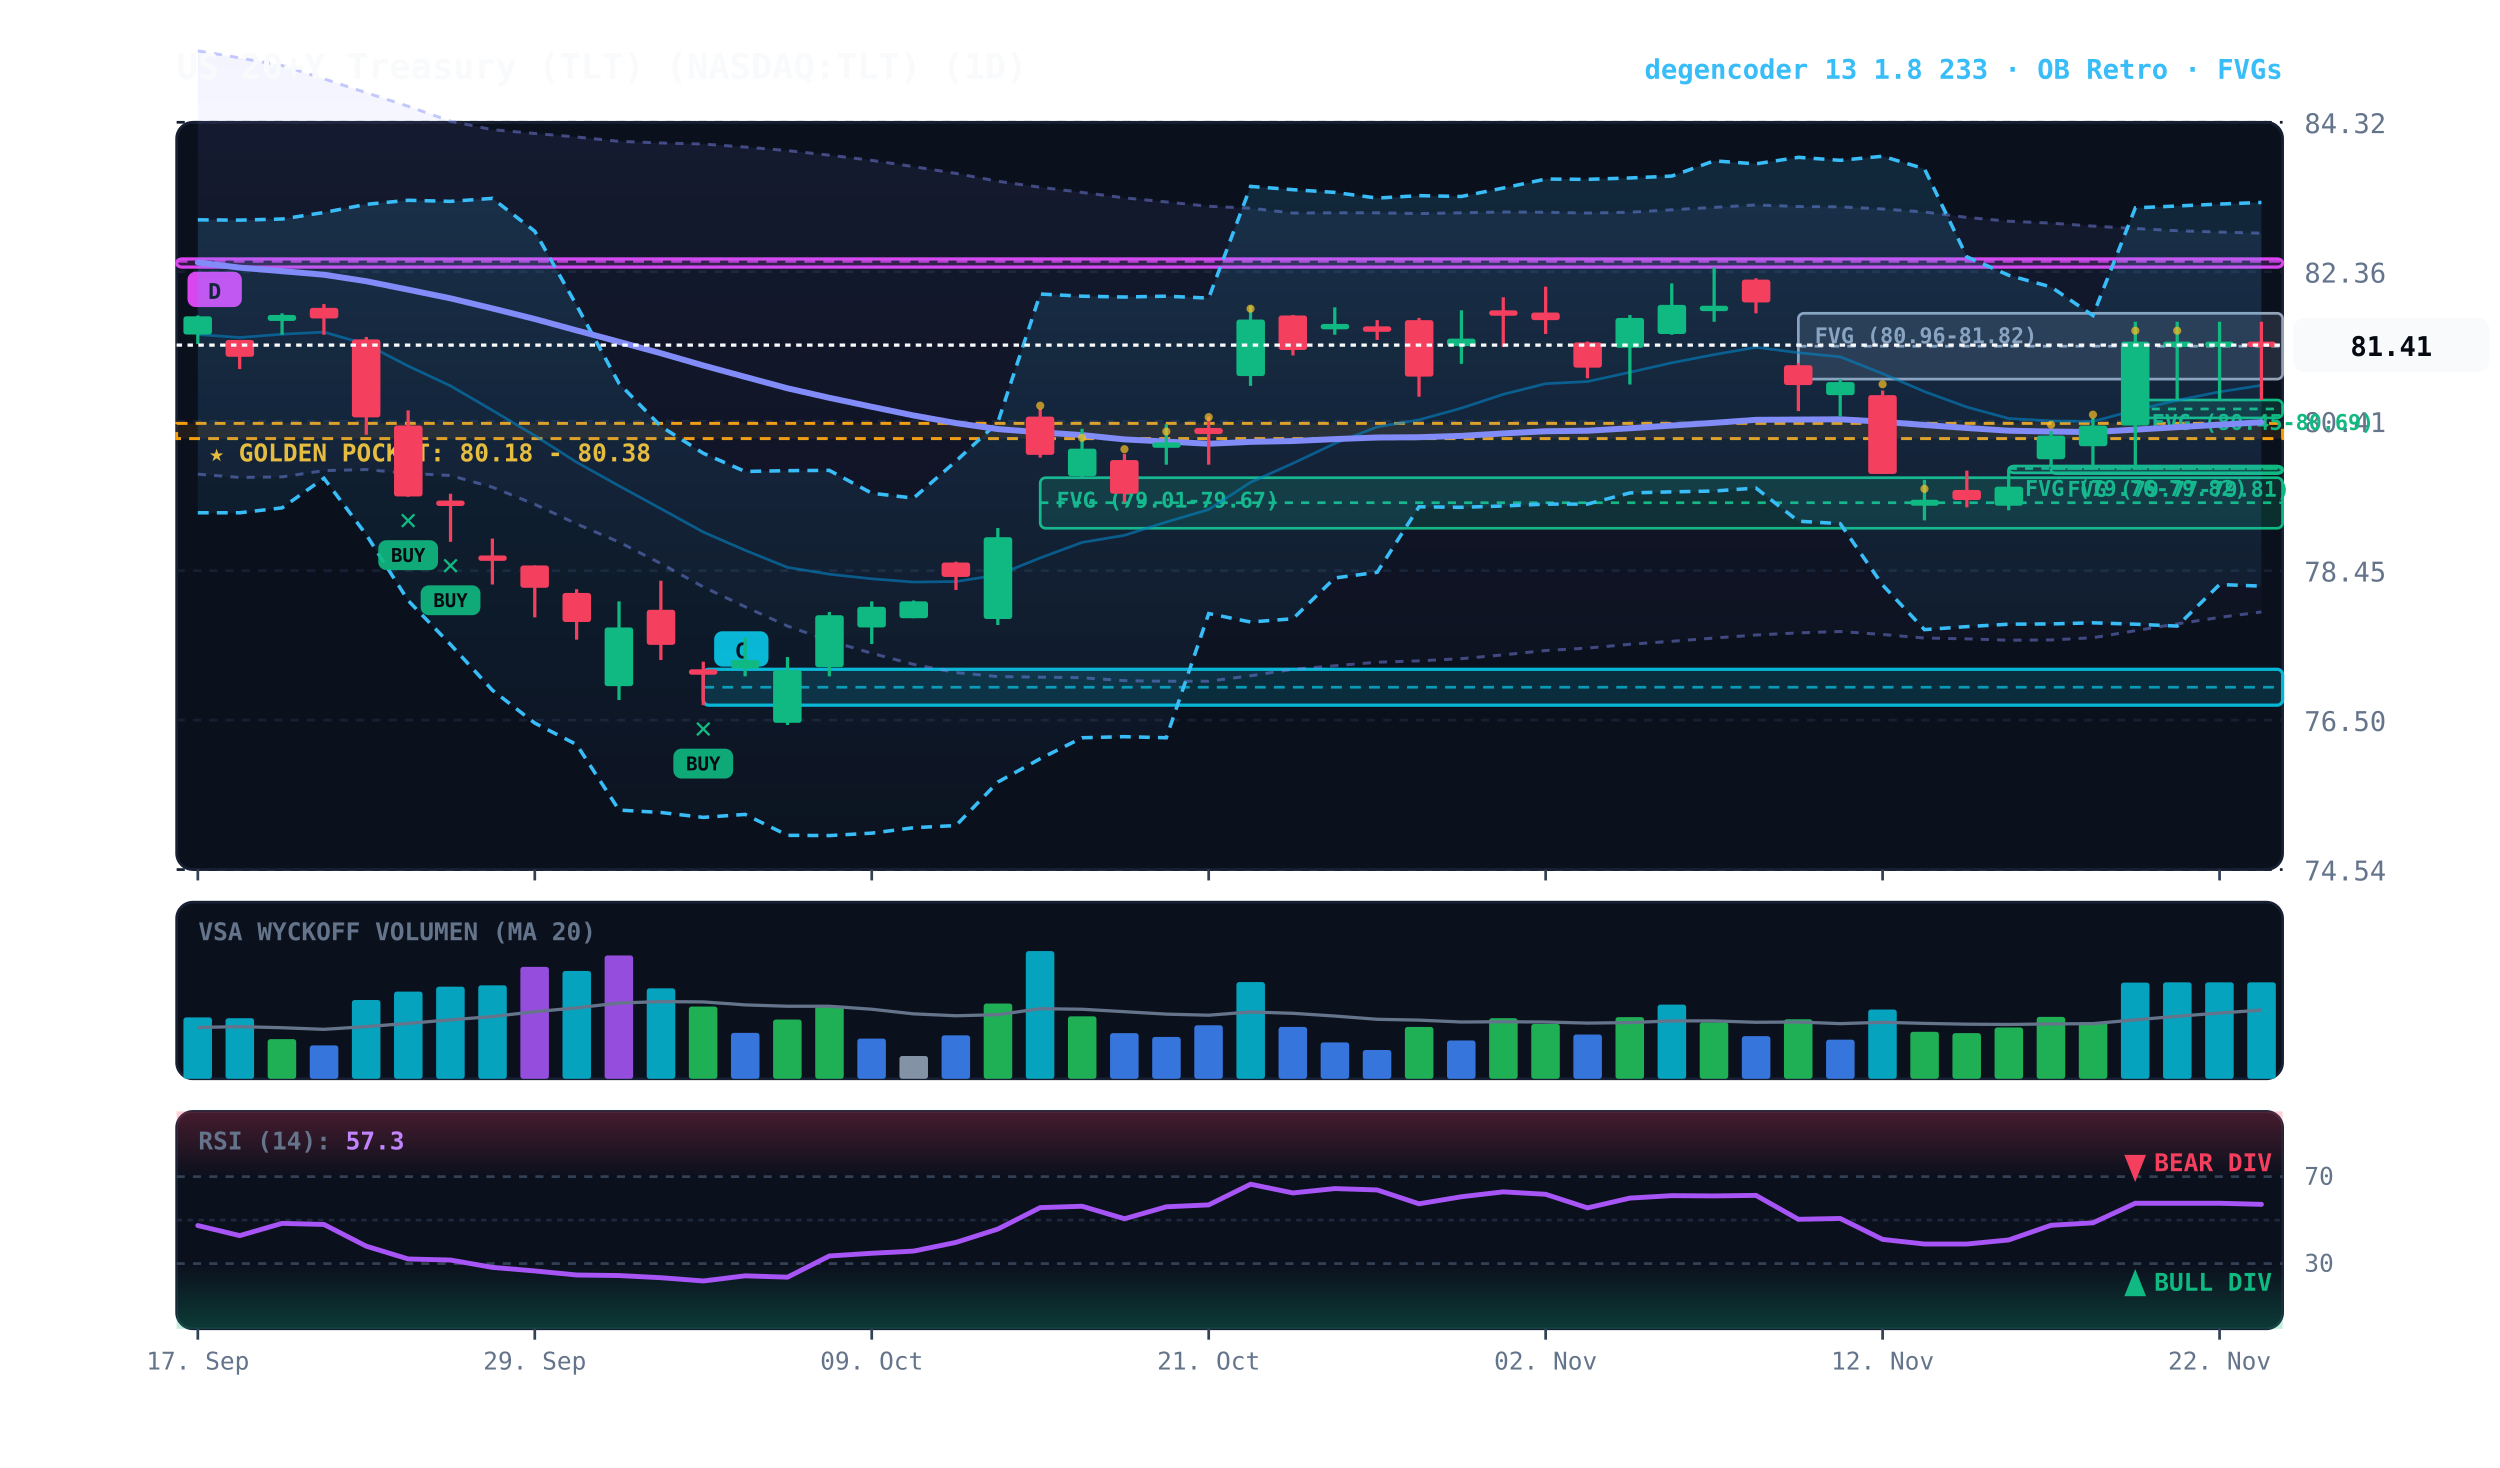
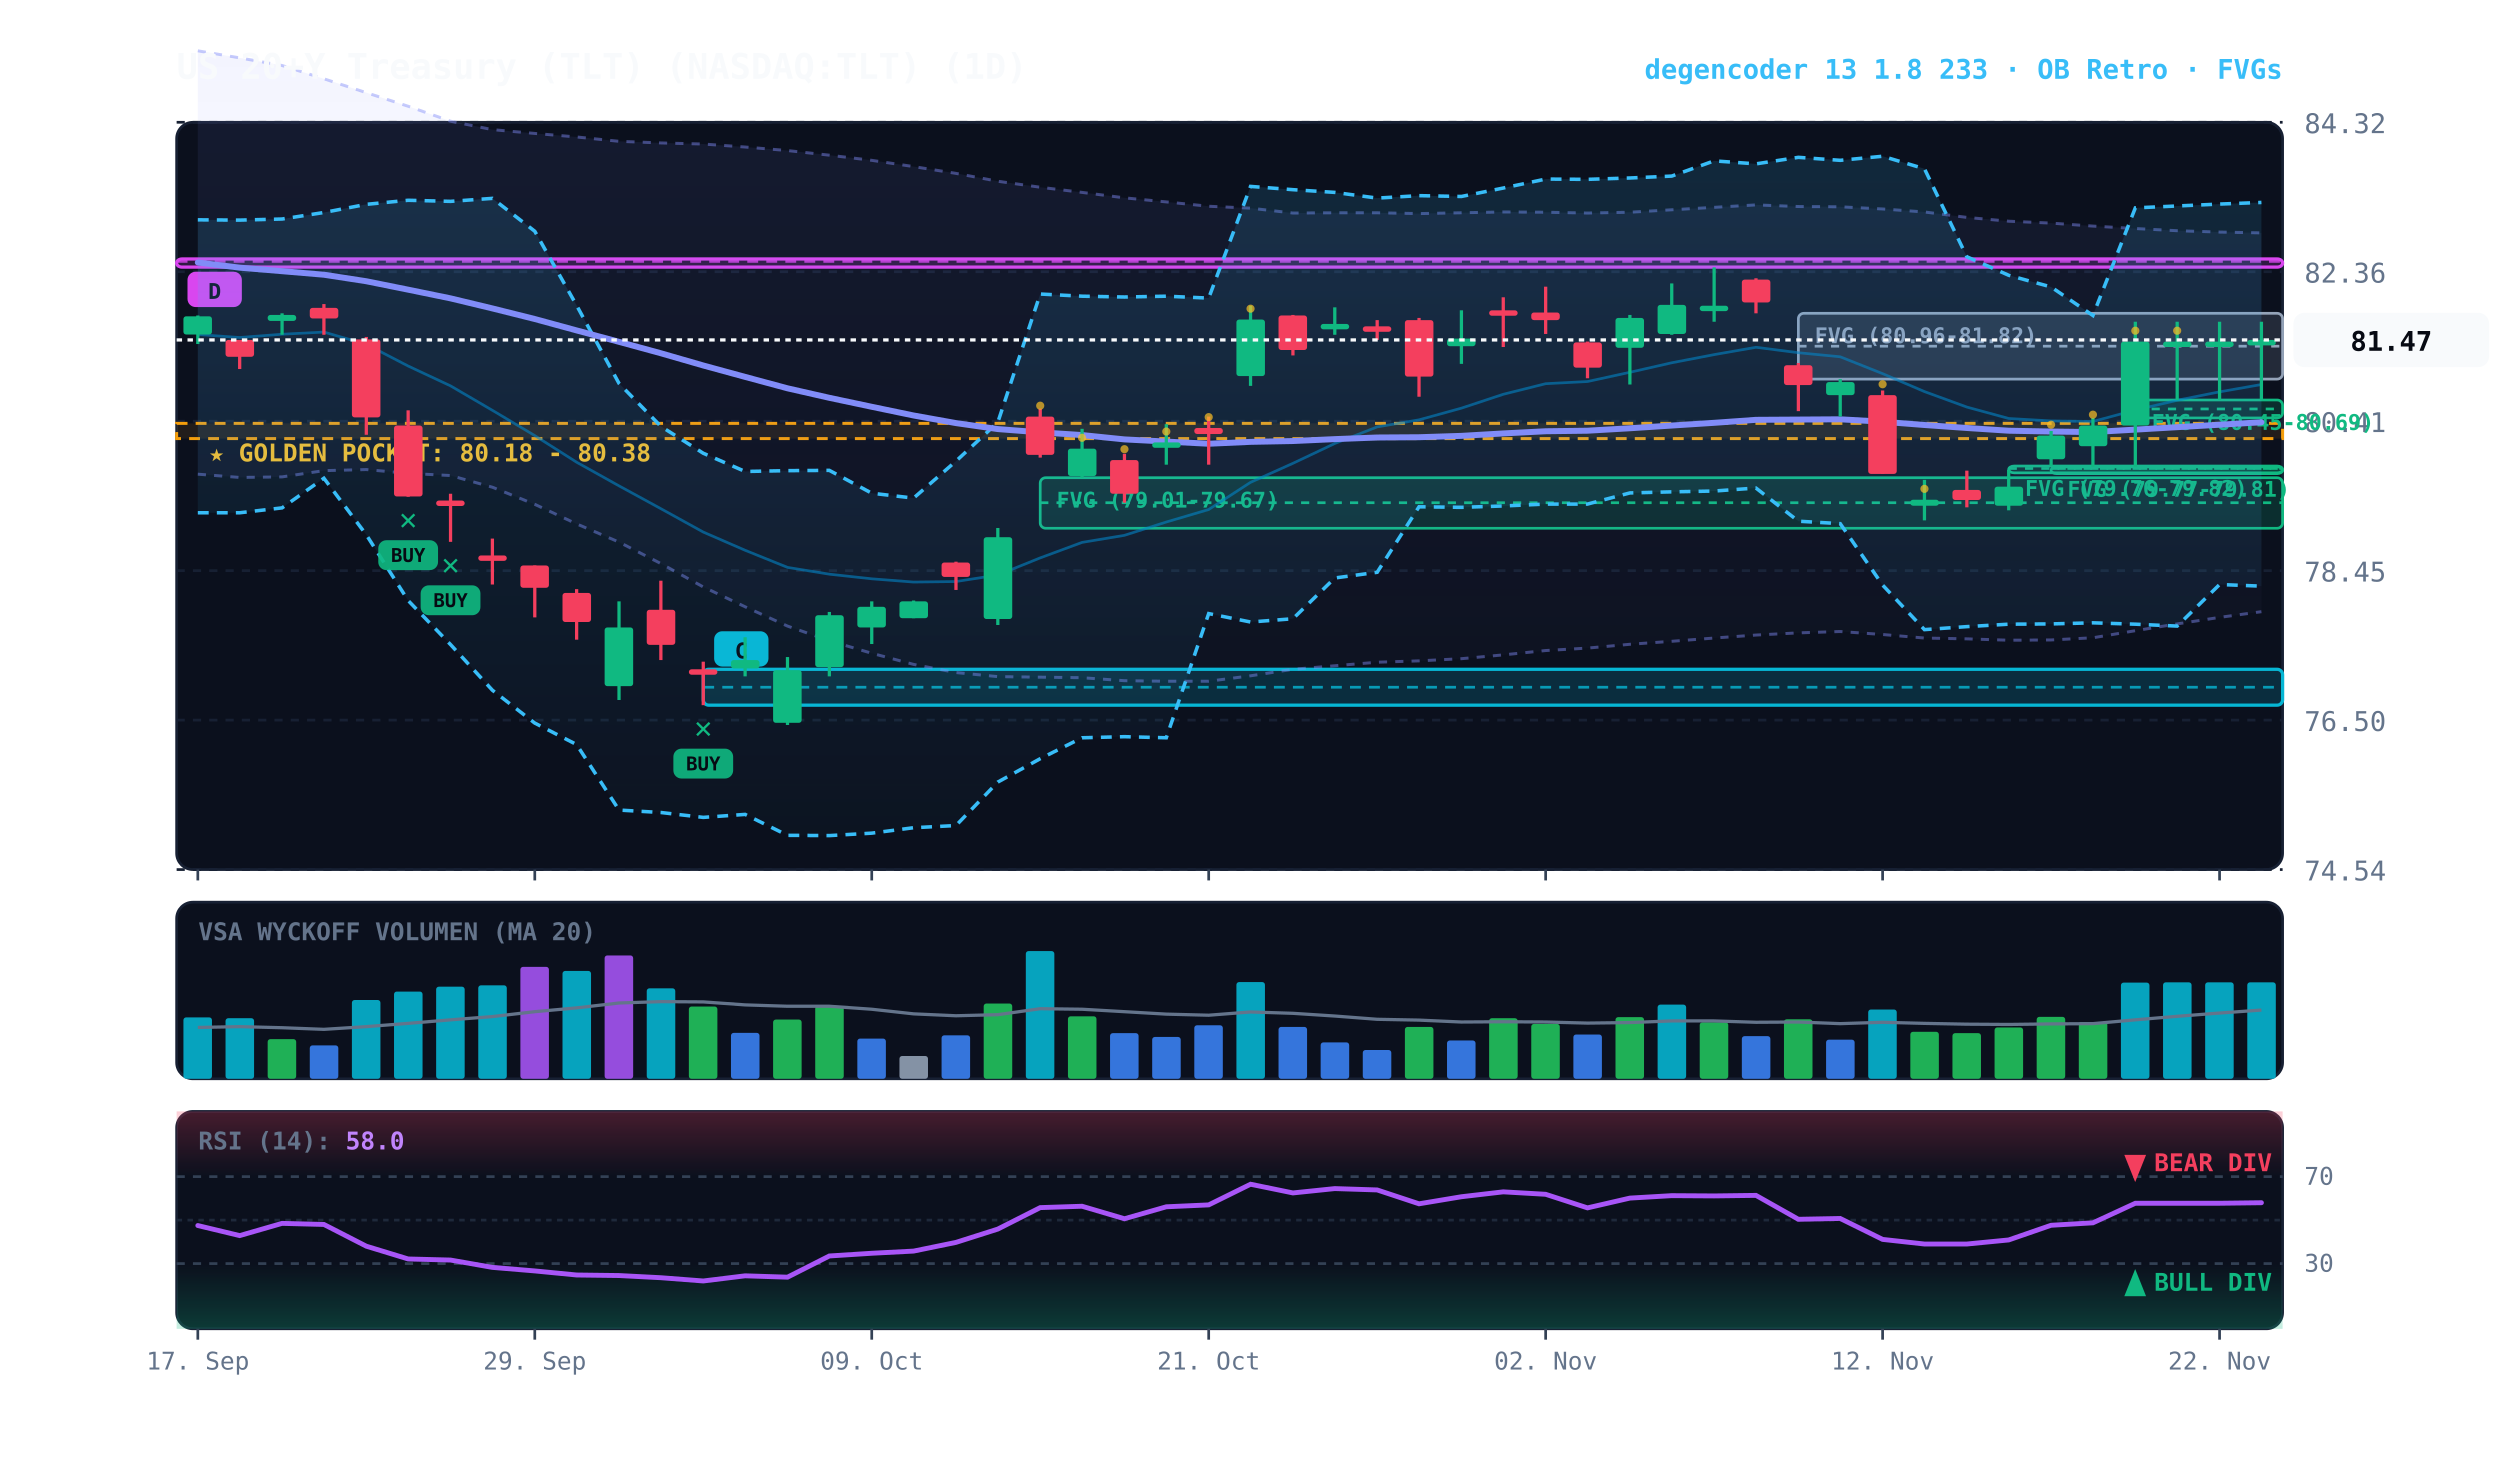
<svg xmlns="http://www.w3.org/2000/svg" viewBox="0 0 920 540" width="100%" height="100%" style="background:#070a13; font-family:'JetBrains Mono', monospace;">
  <defs>
    <linearGradient id="cloud-grad" x1="0%" y1="0%" x2="0%" y2="100%">
      <stop offset="0%" stop-color="#38bdf8" stop-opacity="0.14" />
      <stop offset="100%" stop-color="#38bdf8" stop-opacity="0.02" />
    </linearGradient>
    <linearGradient id="rfe-cloud" x1="0%" y1="0%" x2="0%" y2="100%">
      <stop offset="0%" stop-color="#818cf8" stop-opacity="0.09" />
      <stop offset="100%" stop-color="#818cf8" stop-opacity="0.02" />
    </linearGradient>
    <linearGradient id="rsi-overbought" x1="0%" y1="0%" x2="0%" y2="100%">
      <stop offset="0%" stop-color="#f43f5e" stop-opacity="0.25" />
      <stop offset="100%" stop-color="#f43f5e" stop-opacity="0.0" />
    </linearGradient>
    <linearGradient id="rsi-oversold" x1="0%" y1="0%" x2="0%" y2="100%">
      <stop offset="0%" stop-color="#10b981" stop-opacity="0.0" />
      <stop offset="100%" stop-color="#10b981" stop-opacity="0.25" />
    </linearGradient>
  </defs>
  <rect x="65" y="45" width="775" height="275" fill="#0b101d" rx="6" stroke="#172033" stroke-width="1" />
  <rect x="65" y="332" width="775" height="65" fill="#0b101d" rx="6" stroke="#172033" stroke-width="1" />
  <rect x="65" y="409" width="775" height="80" fill="#0b101d" rx="6" stroke="#172033" stroke-width="1" />
  <line x1="65" y1="320.0" x2="840" y2="320.0" stroke="#172033" stroke-dasharray="3,3" stroke-width="1" />
  <text x="848" y="324.0" fill="#64748b" font-size="10" text-anchor="start">74.54</text>
  <line x1="65" y1="265.0" x2="840" y2="265.0" stroke="#172033" stroke-dasharray="3,3" stroke-width="1" />
  <text x="848" y="269.0" fill="#64748b" font-size="10" text-anchor="start">76.50</text>
  <line x1="65" y1="210.0" x2="840" y2="210.0" stroke="#172033" stroke-dasharray="3,3" stroke-width="1" />
  <text x="848" y="214.0" fill="#64748b" font-size="10" text-anchor="start">78.45</text>
  <line x1="65" y1="155.0" x2="840" y2="155.0" stroke="#172033" stroke-dasharray="3,3" stroke-width="1" />
  <text x="848" y="159.0" fill="#64748b" font-size="10" text-anchor="start">80.41</text>
  <line x1="65" y1="100.0" x2="840" y2="100.0" stroke="#172033" stroke-dasharray="3,3" stroke-width="1" />
  <text x="848" y="104.0" fill="#64748b" font-size="10" text-anchor="start">82.36</text>
  <line x1="65" y1="45.0" x2="840" y2="45.0" stroke="#172033" stroke-dasharray="3,3" stroke-width="1" />
  <text x="848" y="49.0" fill="#64748b" font-size="10" text-anchor="start">84.32</text>
  <rect x="65" y="155.8" width="775" height="5.6" fill="rgba(245, 158, 11, 0.10)" stroke="#f59e0b" stroke-dasharray="4,3" stroke-width="1.1" />
  <text x="77" y="169.8" fill="#fbbf24" font-size="9" font-weight="bold">★ GOLDEN POCKET: 80.18 - 80.38</text>
  <rect x="785.8" y="147.2" width="54.2" height="6.6" fill="rgba(16, 185, 129, 0.18)" stroke="#10b981" stroke-width="1" rx="2" />
  <line x1="785.8" y1="150.5" x2="840" y2="150.5" stroke="#10b981" stroke-dasharray="3,3" stroke-width="1" />
  <text x="791.8" y="158.2" fill="#10b981" font-size="8" font-weight="bold">FVG (80.45-80.69)</text>
  <rect x="754.8" y="171.8" width="85.2" height="2.5" fill="rgba(16, 185, 129, 0.18)" stroke="#10b981" stroke-width="1" rx="2" />
  <line x1="754.8" y1="172.4" x2="840" y2="172.4" stroke="#10b981" stroke-dasharray="3,3" stroke-width="1" />
  <text x="760.8" y="182.8" fill="#10b981" font-size="8" font-weight="bold">FVG (79.77-79.81)</text>
  <rect x="739.2" y="171.5" width="100.8" height="2.5" fill="rgba(16, 185, 129, 0.18)" stroke="#10b981" stroke-width="1" rx="2" />
  <line x1="739.2" y1="172.4" x2="840" y2="172.4" stroke="#10b981" stroke-dasharray="3,3" stroke-width="1" />
  <text x="745.2" y="182.5" fill="#10b981" font-size="8" font-weight="bold">FVG (79.76-79.82)</text>
  <rect x="661.8" y="115.3" width="178.2" height="24.2" fill="rgba(148, 163, 184, 0.18)" stroke="#94a3b8" stroke-width="1" rx="2" />
  <line x1="661.8" y1="127.4" x2="840" y2="127.4" stroke="#94a3b8" stroke-dasharray="3,3" stroke-width="1" />
  <text x="667.8" y="126.3" fill="#94a3b8" font-size="8" font-weight="bold">FVG (80.96-81.82)</text>
  <rect x="382.8" y="175.8" width="457.2" height="18.6" fill="rgba(16, 185, 129, 0.18)" stroke="#10b981" stroke-width="1" rx="2" />
  <line x1="382.8" y1="185.0" x2="840" y2="185.0" stroke="#10b981" stroke-dasharray="3,3" stroke-width="1" />
  <text x="388.8" y="186.8" fill="#10b981" font-size="8" font-weight="bold">FVG (79.01-79.67)</text>
  <rect x="258.8" y="246.3" width="581.2" height="13.2" fill="rgba(6, 182, 212, 0.18)" stroke="#06b6d4" stroke-width="1.2" rx="2" />
  <line x1="258.8" y1="252.9" x2="840" y2="252.9" stroke="#06b6d4" stroke-dasharray="4,3" stroke-width="1.0" opacity="0.8" />
  <rect x="262.8" y="232.3" width="20" height="13" fill="#06b6d4" rx="3" />
  <text x="272.8" y="242.3" fill="#070a13" font-size="8" font-weight="bold" text-anchor="middle">C</text>
  <rect x="65.0" y="95.3" width="775.0" height="3.0" fill="rgba(217, 70, 239, 0.18)" stroke="#d946ef" stroke-width="1.2" rx="2" />
  <line x1="65.0" y1="96.2" x2="840" y2="96.2" stroke="#d946ef" stroke-dasharray="4,3" stroke-width="1.0" opacity="0.8" />
  <rect x="69.0" y="100.0" width="20" height="13" fill="#d946ef" rx="3" />
  <text x="79.0" y="110.0" fill="#070a13" font-size="8" font-weight="bold" text-anchor="middle">D</text>
-   <polygon points="72.8,18.7 88.2,21.3 103.8,24.1 119.2,29.0 134.8,34.1 150.2,39.1 165.8,44.6 181.2,47.7 196.8,49.1 212.2,50.4 227.8,52.0 243.2,52.6 258.8,53.0 274.2,54.1 289.8,55.4 305.2,57.1 320.8,59.0 336.2,61.3 351.8,63.8 367.2,66.7 382.8,68.9 398.2,70.8 413.8,72.8 429.2,74.3 444.8,75.9 460.2,76.6 475.8,78.4 491.2,78.3 506.8,78.3 522.2,78.6 537.8,78.3 553.2,78.0 568.8,78.1 584.2,78.4 599.8,78.1 615.2,77.2 630.8,76.3 646.2,75.4 661.8,76.0 677.2,76.1 692.8,76.9 708.2,78.0 723.8,80.0 739.2,81.4 754.8,82.1 770.2,83.2 785.8,84.1 801.2,84.9 816.8,85.4 832.2,85.8 832.2,225.2 816.8,227.2 801.2,229.6 785.8,232.1 770.2,234.7 754.8,235.5 739.2,235.6 723.8,235.1 708.2,234.8 692.8,233.5 677.2,232.4 661.8,232.9 646.2,233.7 630.8,234.8 615.2,236.0 599.8,237.1 584.2,238.5 568.8,239.4 553.2,241.0 537.8,242.4 522.2,243.2 506.8,243.7 491.2,245.0 475.8,246.3 460.2,248.7 444.8,250.7 429.2,250.7 413.8,250.5 398.2,249.4 382.8,249.2 367.2,249.0 351.8,247.5 336.2,244.5 320.8,240.4 305.2,235.8 289.8,230.4 274.2,223.3 258.8,216.0 243.2,207.4 227.8,199.5 212.2,192.8 196.8,185.6 181.2,179.3 165.8,175.0 150.2,174.2 134.8,172.8 119.2,173.2 103.8,175.5 88.2,175.7 72.8,174.5" fill="url(#rfe-cloud)" />
-   <polyline points="72.8,18.7 88.2,21.3 103.8,24.1 119.2,29.0 134.8,34.1 150.2,39.1 165.8,44.6 181.2,47.7 196.8,49.1 212.2,50.4 227.8,52.0 243.2,52.6 258.8,53.0 274.2,54.1 289.8,55.4 305.2,57.1 320.8,59.0 336.2,61.3 351.8,63.8 367.2,66.7 382.8,68.9 398.2,70.8 413.8,72.8 429.2,74.3 444.8,75.9 460.2,76.6 475.8,78.4 491.2,78.3 506.8,78.3 522.2,78.6 537.8,78.3 553.2,78.0 568.8,78.1 584.2,78.4 599.8,78.1 615.2,77.2 630.8,76.3 646.2,75.4 661.8,76.0 677.2,76.1 692.8,76.9 708.2,78.0 723.8,80.0 739.2,81.4 754.8,82.1 770.2,83.2 785.8,84.1 801.2,84.9 816.8,85.4 832.2,85.8" fill="none" stroke="#818cf8" stroke-width="1.1" stroke-opacity="0.45" stroke-dasharray="3,3" />
-   <polyline points="72.8,174.5 88.2,175.7 103.8,175.5 119.2,173.2 134.8,172.8 150.2,174.2 165.8,175.0 181.2,179.3 196.8,185.6 212.2,192.8 227.8,199.5 243.2,207.4 258.8,216.0 274.2,223.3 289.8,230.4 305.2,235.8 320.8,240.4 336.2,244.5 351.8,247.5 367.2,249.0 382.8,249.2 398.2,249.4 413.8,250.5 429.2,250.7 444.8,250.7 460.2,248.7 475.8,246.3 491.2,245.0 506.8,243.7 522.2,243.2 537.8,242.4 553.2,241.0 568.8,239.4 584.2,238.5 599.8,237.1 615.2,236.0 630.8,234.8 646.2,233.7 661.8,232.9 677.2,232.4 692.8,233.5 708.2,234.8 723.8,235.1 739.2,235.6 754.8,235.5 770.2,234.7 785.8,232.1 801.2,229.6 816.8,227.2 832.2,225.2" fill="none" stroke="#818cf8" stroke-width="1.1" stroke-opacity="0.45" stroke-dasharray="3,3" />
+   <polygon points="72.8,18.7 88.2,21.3 103.8,24.1 119.2,29.0 134.8,34.1 150.2,39.1 165.8,44.6 181.2,47.7 196.8,49.1 212.2,50.4 227.8,52.0 243.2,52.6 258.8,53.0 274.2,54.1 289.8,55.4 305.2,57.1 320.8,59.0 336.2,61.3 351.8,63.8 367.2,66.7 382.8,68.9 398.2,70.8 413.8,72.8 429.2,74.3 444.8,75.9 460.2,76.6 475.8,78.4 491.2,78.3 506.8,78.3 522.2,78.6 537.8,78.3 553.2,78.0 568.8,78.1 584.2,78.4 599.8,78.1 615.2,77.2 630.8,76.3 646.2,75.4 661.8,76.0 677.2,76.1 692.8,76.9 708.2,78.0 723.8,80.0 739.2,81.4 754.8,82.1 770.2,83.2 785.8,84.1 801.2,84.9 816.8,85.4 832.2,85.7 832.2,225.1 816.8,227.2 801.2,229.6 785.8,232.1 770.2,234.7 754.8,235.5 739.2,235.6 723.8,235.1 708.2,234.8 692.8,233.5 677.2,232.4 661.8,232.9 646.2,233.7 630.8,234.8 615.2,236.0 599.8,237.1 584.2,238.5 568.8,239.4 553.2,241.0 537.8,242.4 522.2,243.2 506.8,243.7 491.2,245.0 475.8,246.3 460.2,248.7 444.8,250.7 429.2,250.7 413.8,250.5 398.2,249.4 382.8,249.2 367.2,249.0 351.8,247.5 336.2,244.5 320.8,240.4 305.2,235.8 289.8,230.4 274.2,223.3 258.8,216.0 243.2,207.4 227.8,199.5 212.2,192.8 196.8,185.6 181.2,179.3 165.8,175.0 150.2,174.2 134.8,172.8 119.2,173.2 103.8,175.5 88.2,175.7 72.8,174.5" fill="url(#rfe-cloud)" />
+   <polyline points="72.8,18.7 88.2,21.3 103.8,24.1 119.2,29.0 134.8,34.1 150.2,39.1 165.8,44.6 181.2,47.7 196.8,49.1 212.2,50.4 227.8,52.0 243.2,52.6 258.8,53.0 274.2,54.1 289.8,55.4 305.2,57.1 320.8,59.0 336.2,61.3 351.8,63.8 367.2,66.7 382.8,68.9 398.2,70.8 413.8,72.8 429.2,74.3 444.8,75.9 460.2,76.6 475.8,78.4 491.2,78.3 506.8,78.3 522.2,78.6 537.8,78.3 553.2,78.0 568.8,78.1 584.2,78.4 599.8,78.1 615.2,77.2 630.8,76.3 646.2,75.4 661.8,76.0 677.2,76.1 692.8,76.9 708.2,78.0 723.8,80.0 739.2,81.4 754.8,82.1 770.2,83.2 785.8,84.1 801.2,84.9 816.8,85.4 832.2,85.7" fill="none" stroke="#818cf8" stroke-width="1.1" stroke-opacity="0.45" stroke-dasharray="3,3" />
+   <polyline points="72.8,174.5 88.2,175.7 103.8,175.5 119.2,173.2 134.8,172.8 150.2,174.2 165.8,175.0 181.2,179.3 196.8,185.6 212.2,192.8 227.8,199.5 243.2,207.4 258.8,216.0 274.2,223.3 289.8,230.4 305.2,235.8 320.8,240.4 336.2,244.5 351.8,247.5 367.2,249.0 382.8,249.2 398.2,249.4 413.8,250.5 429.2,250.7 444.8,250.7 460.2,248.7 475.8,246.3 491.2,245.0 506.8,243.7 522.2,243.2 537.8,242.4 553.2,241.0 568.8,239.4 584.2,238.5 599.8,237.1 615.2,236.0 630.8,234.8 646.2,233.7 661.8,232.9 677.2,232.4 692.8,233.5 708.2,234.8 723.8,235.1 739.2,235.6 754.8,235.5 770.2,234.7 785.8,232.1 801.2,229.6 816.8,227.2 832.2,225.1" fill="none" stroke="#818cf8" stroke-width="1.1" stroke-opacity="0.45" stroke-dasharray="3,3" />
  <polygon points="72.8,80.9 88.2,81.0 103.8,80.6 119.2,78.2 134.8,75.2 150.2,73.7 165.8,74.1 181.2,73.0 196.8,85.1 212.2,112.4 227.8,141.1 243.2,156.9 258.8,166.8 274.2,173.5 289.8,173.2 305.2,173.1 320.8,181.5 336.2,183.3 351.8,169.7 367.2,155.4 382.8,108.2 398.2,109.0 413.8,109.3 429.2,109.0 444.8,109.7 460.2,68.6 475.8,69.8 491.2,70.8 506.8,72.9 522.2,72.0 537.8,72.3 553.2,69.2 568.8,65.9 584.2,66.0 599.8,65.5 615.2,64.8 630.8,59.2 646.2,60.3 661.8,57.9 677.2,59.0 692.8,57.5 708.2,62.1 723.8,94.5 739.2,101.3 754.8,105.6 770.2,116.1 785.8,76.5 801.2,75.8 816.8,75.1 832.2,74.5 832.2,215.7 816.8,215.1 801.2,230.4 785.8,229.7 770.2,229.2 754.8,229.6 739.2,229.7 723.8,230.6 708.2,231.7 692.8,215.3 677.2,192.7 661.8,191.8 646.2,179.6 630.8,180.7 615.2,181.0 599.8,181.4 584.2,185.5 568.8,185.5 553.2,186.2 537.8,186.7 522.2,186.5 506.8,210.6 491.2,212.7 475.8,227.7 460.2,228.9 444.8,225.8 429.2,271.5 413.8,271.1 398.2,271.5 382.8,279.2 367.2,287.8 351.8,303.8 336.2,304.6 320.8,306.6 305.2,307.5 289.8,307.4 274.2,299.7 258.8,300.8 243.2,299.0 227.8,298.1 212.2,274.0 196.8,266.1 181.2,254.0 165.8,237.2 150.2,221.0 134.8,196.8 119.2,176.0 103.8,186.9 88.2,188.7 72.8,188.7" fill="url(#cloud-grad)" />
  <polyline points="72.8,80.9 88.2,81.0 103.8,80.6 119.2,78.2 134.8,75.2 150.2,73.7 165.8,74.1 181.2,73.0 196.8,85.1 212.2,112.4 227.8,141.1 243.2,156.9 258.8,166.8 274.2,173.5 289.8,173.2 305.2,173.1 320.8,181.5 336.2,183.3 351.8,169.7 367.2,155.4 382.8,108.2 398.2,109.0 413.8,109.3 429.2,109.0 444.8,109.7 460.2,68.6 475.8,69.8 491.2,70.8 506.8,72.9 522.2,72.0 537.8,72.3 553.2,69.2 568.8,65.9 584.2,66.0 599.8,65.5 615.2,64.8 630.8,59.2 646.2,60.3 661.8,57.9 677.2,59.0 692.8,57.5 708.2,62.1 723.8,94.5 739.2,101.3 754.8,105.6 770.2,116.1 785.8,76.5 801.2,75.8 816.8,75.1 832.2,74.5" fill="none" stroke="#38bdf8" stroke-width="1.3" stroke-dasharray="4,3" />
  <polyline points="72.8,188.7 88.2,188.7 103.8,186.9 119.2,176.0 134.8,196.8 150.2,221.0 165.8,237.2 181.2,254.0 196.8,266.1 212.2,274.0 227.8,298.1 243.2,299.0 258.8,300.8 274.2,299.7 289.8,307.4 305.2,307.5 320.8,306.6 336.2,304.6 351.8,303.8 367.2,287.8 382.8,279.2 398.2,271.5 413.8,271.1 429.2,271.5 444.8,225.8 460.2,228.9 475.8,227.7 491.2,212.7 506.8,210.6 522.2,186.5 537.8,186.7 553.2,186.2 568.8,185.5 584.2,185.5 599.8,181.4 615.2,181.0 630.8,180.7 646.2,179.6 661.8,191.8 677.2,192.7 692.8,215.3 708.2,231.7 723.8,230.6 739.2,229.7 754.8,229.6 770.2,229.2 785.8,229.7 801.2,230.4 816.8,215.1 832.2,215.7" fill="none" stroke="#38bdf8" stroke-width="1.3" stroke-dasharray="4,3" />
-   <polyline points="72.8,123.1 88.2,124.2 103.8,123.0 119.2,122.2 134.8,126.7 150.2,134.7 165.8,142.0 181.2,151.0 196.8,160.3 212.2,170.1 227.8,178.8 243.2,187.2 258.8,195.8 274.2,202.5 289.8,208.8 305.2,211.3 320.8,213.0 336.2,214.2 351.8,214.0 367.2,211.6 382.8,205.3 398.2,199.6 413.8,197.0 429.2,192.1 444.8,187.5 460.2,177.5 475.8,170.5 491.2,163.2 506.8,157.1 522.2,154.5 537.8,150.2 553.2,145.1 568.8,141.2 584.2,140.4 599.8,137.0 615.2,133.5 630.8,130.5 646.2,127.8 661.8,129.8 677.2,131.3 692.8,137.5 708.2,144.1 723.8,149.8 739.2,154.0 754.8,154.9 770.2,155.1 785.8,150.9 801.2,147.3 816.8,144.2 832.2,141.8" fill="none" stroke="#0284c7" stroke-width="1.0" stroke-opacity="0.6" />
+   <polyline points="72.8,123.1 88.2,124.2 103.8,123.0 119.2,122.2 134.8,126.7 150.2,134.7 165.8,142.0 181.2,151.0 196.8,160.3 212.2,170.1 227.8,178.8 243.2,187.2 258.8,195.8 274.2,202.5 289.8,208.8 305.2,211.3 320.8,213.0 336.2,214.2 351.8,214.0 367.2,211.6 382.8,205.3 398.2,199.6 413.8,197.0 429.2,192.1 444.8,187.5 460.2,177.5 475.8,170.5 491.2,163.2 506.8,157.1 522.2,154.5 537.8,150.2 553.2,145.1 568.8,141.2 584.2,140.4 599.8,137.0 615.2,133.5 630.8,130.5 646.2,127.8 661.8,129.8 677.2,131.3 692.8,137.5 708.2,144.1 723.8,149.8 739.2,154.0 754.8,154.9 770.2,155.1 785.8,150.9 801.2,147.3 816.8,144.2 832.2,141.5" fill="none" stroke="#0284c7" stroke-width="1.0" stroke-opacity="0.6" />
  <polyline points="72.8,96.6 88.2,98.5 103.8,99.8 119.2,101.1 134.8,103.5 150.2,106.6 165.8,109.8 181.2,113.5 196.8,117.4 212.2,121.6 227.8,125.8 243.2,130.0 258.8,134.5 274.2,138.7 289.8,142.9 305.2,146.4 320.8,149.7 336.2,152.9 351.8,155.7 367.2,157.9 382.8,159.1 398.2,160.1 413.8,161.7 429.2,162.5 444.8,163.3 460.2,162.6 475.8,162.3 491.2,161.6 506.8,161.0 522.2,160.9 537.8,160.4 553.2,159.5 568.8,158.7 584.2,158.5 599.8,157.6 615.2,156.6 630.8,155.6 646.2,154.5 661.8,154.4 677.2,154.3 692.8,155.2 708.2,156.4 723.8,157.5 739.2,158.5 754.8,158.8 770.2,159.0 785.8,158.1 801.2,157.2 816.8,156.3 832.2,155.4" fill="none" stroke="#818cf8" stroke-width="2.2" stroke-linecap="round" />
  <line x1="72.8" y1="116.1" x2="72.8" y2="126.6" stroke="#10b981" stroke-width="1.2" />
  <rect x="67.5" y="116.4" width="10.5" height="6.7" fill="#10b981" rx="1" />
  <line x1="88.2" y1="125.1" x2="88.2" y2="135.8" stroke="#f43f5e" stroke-width="1.2" />
  <rect x="83.0" y="125.1" width="10.5" height="6.2" fill="#f43f5e" rx="1" />
  <line x1="103.8" y1="115.3" x2="103.8" y2="123.2" stroke="#10b981" stroke-width="1.2" />
  <rect x="98.5" y="115.9" width="10.5" height="2.2" fill="#10b981" rx="1" />
  <line x1="119.2" y1="111.9" x2="119.2" y2="123.2" stroke="#f43f5e" stroke-width="1.2" />
  <rect x="114.0" y="113.3" width="10.5" height="3.9" fill="#f43f5e" rx="1" />
  <line x1="134.8" y1="124.0" x2="134.8" y2="160.0" stroke="#f43f5e" stroke-width="1.2" />
  <rect x="129.5" y="124.9" width="10.5" height="28.7" fill="#f43f5e" rx="1" />
  <line x1="150.2" y1="151.0" x2="150.2" y2="182.8" stroke="#f43f5e" stroke-width="1.2" />
  <rect x="145.0" y="156.6" width="10.5" height="26.1" fill="#f43f5e" rx="1" />
  <text x="150.2" y="194.8" fill="#10b981" font-size="11" font-weight="bold" text-anchor="middle">✕</text>
  <rect x="139.2" y="198.8" width="22" height="11" fill="#10b981" rx="3" opacity="0.9" />
  <text x="150.2" y="206.8" fill="#070a13" font-size="7" font-weight="bold" text-anchor="middle">BUY</text>
  <line x1="165.8" y1="181.7" x2="165.8" y2="199.4" stroke="#f43f5e" stroke-width="1.2" />
  <rect x="160.5" y="184.2" width="10.5" height="2.0" fill="#f43f5e" rx="1" />
  <text x="165.8" y="211.4" fill="#10b981" font-size="11" font-weight="bold" text-anchor="middle">✕</text>
  <rect x="154.8" y="215.4" width="22" height="11" fill="#10b981" rx="3" opacity="0.9" />
  <text x="165.8" y="223.4" fill="#070a13" font-size="7" font-weight="bold" text-anchor="middle">BUY</text>
  <line x1="181.2" y1="198.2" x2="181.2" y2="215.1" stroke="#f43f5e" stroke-width="1.2" />
  <rect x="176.0" y="204.4" width="10.5" height="2.0" fill="#f43f5e" rx="1" />
  <line x1="196.8" y1="208.1" x2="196.8" y2="227.2" stroke="#f43f5e" stroke-width="1.2" />
  <rect x="191.5" y="208.1" width="10.5" height="8.2" fill="#f43f5e" rx="1" />
  <line x1="212.2" y1="216.8" x2="212.2" y2="235.4" stroke="#f43f5e" stroke-width="1.2" />
  <rect x="207.0" y="218.2" width="10.5" height="10.7" fill="#f43f5e" rx="1" />
  <line x1="227.8" y1="221.3" x2="227.8" y2="257.6" stroke="#10b981" stroke-width="1.2" />
  <rect x="222.5" y="230.9" width="10.5" height="21.6" fill="#10b981" rx="1" />
  <line x1="243.2" y1="213.7" x2="243.2" y2="242.9" stroke="#f43f5e" stroke-width="1.2" />
  <rect x="238.0" y="224.4" width="10.5" height="12.9" fill="#f43f5e" rx="1" />
  <line x1="258.8" y1="243.5" x2="258.8" y2="259.5" stroke="#f43f5e" stroke-width="1.2" />
  <rect x="253.5" y="246.3" width="10.5" height="2.0" fill="#f43f5e" rx="1" />
  <text x="258.8" y="271.5" fill="#10b981" font-size="11" font-weight="bold" text-anchor="middle">✕</text>
  <rect x="247.8" y="275.5" width="22" height="11" fill="#10b981" rx="3" opacity="0.9" />
  <text x="258.8" y="283.5" fill="#070a13" font-size="7" font-weight="bold" text-anchor="middle">BUY</text>
  <line x1="274.2" y1="234.5" x2="274.2" y2="248.9" stroke="#10b981" stroke-width="1.2" />
  <rect x="269.0" y="242.9" width="10.5" height="3.1" fill="#10b981" rx="1" />
  <line x1="289.8" y1="241.8" x2="289.8" y2="266.8" stroke="#10b981" stroke-width="1.2" />
  <rect x="284.5" y="246.6" width="10.5" height="19.4" fill="#10b981" rx="1" />
  <line x1="305.2" y1="225.2" x2="305.2" y2="248.9" stroke="#10b981" stroke-width="1.2" />
  <rect x="300.0" y="226.4" width="10.5" height="19.1" fill="#10b981" rx="1" />
  <line x1="320.8" y1="221.3" x2="320.8" y2="237.0" stroke="#10b981" stroke-width="1.2" />
  <rect x="315.5" y="223.3" width="10.5" height="7.6" fill="#10b981" rx="1" />
  <line x1="336.2" y1="221.0" x2="336.2" y2="227.5" stroke="#10b981" stroke-width="1.2" />
  <rect x="331.0" y="221.3" width="10.5" height="6.2" fill="#10b981" rx="1" />
  <line x1="351.8" y1="206.7" x2="351.8" y2="217.1" stroke="#f43f5e" stroke-width="1.2" />
  <rect x="346.5" y="207.0" width="10.5" height="5.3" fill="#f43f5e" rx="1" />
  <line x1="367.2" y1="194.3" x2="367.2" y2="230.0" stroke="#10b981" stroke-width="1.2" />
  <rect x="362.0" y="197.7" width="10.5" height="30.1" fill="#10b981" rx="1" />
  <line x1="382.8" y1="150.4" x2="382.8" y2="168.4" stroke="#f43f5e" stroke-width="1.2" />
  <rect x="377.5" y="153.3" width="10.5" height="14.1" fill="#f43f5e" rx="1" />
  <circle cx="382.8" cy="149.3" r="1.5" fill="#fbbf24" opacity="0.7" />
  <line x1="398.2" y1="157.8" x2="398.2" y2="175.8" stroke="#10b981" stroke-width="1.2" />
  <rect x="393.0" y="165.1" width="10.5" height="10.1" fill="#10b981" rx="1" />
  <circle cx="398.2" cy="161.1" r="1.5" fill="#fbbf24" opacity="0.7" />
  <line x1="413.8" y1="167.0" x2="413.8" y2="185.0" stroke="#f43f5e" stroke-width="1.2" />
  <rect x="408.5" y="169.3" width="10.5" height="12.4" fill="#f43f5e" rx="1" />
  <circle cx="413.8" cy="165.3" r="1.5" fill="#fbbf24" opacity="0.7" />
  <line x1="429.2" y1="156.1" x2="429.2" y2="171.0" stroke="#10b981" stroke-width="1.2" />
  <rect x="424.0" y="162.8" width="10.5" height="2.0" fill="#10b981" rx="1" />
  <circle cx="429.2" cy="158.8" r="1.5" fill="#fbbf24" opacity="0.7" />
  <line x1="444.8" y1="153.3" x2="444.8" y2="171.0" stroke="#f43f5e" stroke-width="1.2" />
  <rect x="439.5" y="157.5" width="10.5" height="2.2" fill="#f43f5e" rx="1" />
  <circle cx="444.8" cy="153.5" r="1.5" fill="#fbbf24" opacity="0.7" />
  <line x1="460.2" y1="112.5" x2="460.2" y2="142.0" stroke="#10b981" stroke-width="1.2" />
  <rect x="455.0" y="117.6" width="10.5" height="20.8" fill="#10b981" rx="1" />
  <circle cx="460.2" cy="113.6" r="1.5" fill="#fbbf24" opacity="0.7" />
  <line x1="475.8" y1="115.9" x2="475.8" y2="130.8" stroke="#f43f5e" stroke-width="1.2" />
  <rect x="470.5" y="116.1" width="10.5" height="12.7" fill="#f43f5e" rx="1" />
  <line x1="491.2" y1="113.1" x2="491.2" y2="123.2" stroke="#10b981" stroke-width="1.2" />
  <rect x="486.0" y="119.2" width="10.5" height="2.0" fill="#10b981" rx="1" />
  <line x1="506.8" y1="117.8" x2="506.8" y2="125.1" stroke="#f43f5e" stroke-width="1.2" />
  <rect x="501.5" y="120.1" width="10.5" height="2.0" fill="#f43f5e" rx="1" />
  <line x1="522.2" y1="117.0" x2="522.2" y2="146.0" stroke="#f43f5e" stroke-width="1.2" />
  <rect x="517.0" y="117.8" width="10.5" height="20.8" fill="#f43f5e" rx="1" />
  <line x1="537.8" y1="114.2" x2="537.8" y2="133.9" stroke="#10b981" stroke-width="1.2" />
  <rect x="532.5" y="124.6" width="10.5" height="2.8" fill="#10b981" rx="1" />
  <line x1="553.2" y1="109.4" x2="553.2" y2="127.7" stroke="#f43f5e" stroke-width="1.2" />
  <rect x="548.0" y="114.2" width="10.5" height="2.0" fill="#f43f5e" rx="1" />
  <line x1="568.8" y1="105.5" x2="568.8" y2="122.9" stroke="#f43f5e" stroke-width="1.2" />
  <rect x="563.5" y="115.0" width="10.5" height="2.8" fill="#f43f5e" rx="1" />
  <line x1="584.2" y1="125.7" x2="584.2" y2="139.2" stroke="#f43f5e" stroke-width="1.2" />
  <rect x="579.0" y="126.0" width="10.5" height="9.3" fill="#f43f5e" rx="1" />
  <line x1="599.8" y1="115.9" x2="599.8" y2="141.5" stroke="#10b981" stroke-width="1.2" />
  <rect x="594.5" y="117.0" width="10.5" height="11.0" fill="#10b981" rx="1" />
  <line x1="615.2" y1="104.3" x2="615.2" y2="123.2" stroke="#10b981" stroke-width="1.2" />
  <rect x="610.0" y="112.2" width="10.5" height="10.7" fill="#10b981" rx="1" />
  <line x1="630.8" y1="98.4" x2="630.8" y2="118.4" stroke="#10b981" stroke-width="1.2" />
  <rect x="625.5" y="112.5" width="10.5" height="2.0" fill="#10b981" rx="1" />
  <line x1="646.2" y1="102.4" x2="646.2" y2="115.3" stroke="#f43f5e" stroke-width="1.2" />
  <rect x="641.0" y="102.9" width="10.5" height="8.4" fill="#f43f5e" rx="1" />
  <line x1="661.8" y1="133.6" x2="661.8" y2="151.3" stroke="#f43f5e" stroke-width="1.2" />
  <rect x="656.5" y="134.4" width="10.5" height="7.3" fill="#f43f5e" rx="1" />
  <line x1="677.2" y1="139.5" x2="677.2" y2="153.3" stroke="#10b981" stroke-width="1.2" />
  <rect x="672.0" y="140.6" width="10.5" height="4.8" fill="#10b981" rx="1" />
  <line x1="692.8" y1="143.7" x2="692.8" y2="174.3" stroke="#f43f5e" stroke-width="1.2" />
  <rect x="687.5" y="145.4" width="10.5" height="29.0" fill="#f43f5e" rx="1" />
  <circle cx="692.8" cy="141.4" r="1.5" fill="#fbbf24" opacity="0.7" />
  <line x1="708.2" y1="176.6" x2="708.2" y2="191.5" stroke="#10b981" stroke-width="1.2" />
  <rect x="703.0" y="183.9" width="10.5" height="2.2" fill="#10b981" rx="1" />
  <circle cx="708.2" cy="179.9" r="1.5" fill="#fbbf24" opacity="0.7" />
  <line x1="723.8" y1="173.2" x2="723.8" y2="186.7" stroke="#f43f5e" stroke-width="1.2" />
  <rect x="718.5" y="180.3" width="10.5" height="3.7" fill="#f43f5e" rx="1" />
  <line x1="739.2" y1="172.9" x2="739.2" y2="187.8" stroke="#10b981" stroke-width="1.2" />
  <rect x="734.0" y="179.1" width="10.5" height="7.0" fill="#10b981" rx="1" />
  <line x1="754.8" y1="158.6" x2="754.8" y2="171.5" stroke="#10b981" stroke-width="1.2" />
  <rect x="749.5" y="160.3" width="10.5" height="8.7" fill="#10b981" rx="1" />
  <circle cx="754.8" cy="156.3" r="1.5" fill="#fbbf24" opacity="0.7" />
  <line x1="770.2" y1="153.8" x2="770.2" y2="171.8" stroke="#10b981" stroke-width="1.2" />
  <rect x="765.0" y="156.6" width="10.5" height="7.6" fill="#10b981" rx="1" />
  <circle cx="770.2" cy="152.6" r="1.5" fill="#fbbf24" opacity="0.7" />
  <line x1="785.8" y1="118.4" x2="785.8" y2="171.8" stroke="#10b981" stroke-width="1.2" />
  <rect x="780.5" y="125.7" width="10.5" height="30.9" fill="#10b981" rx="1" />
  <circle cx="785.8" cy="121.7" r="1.5" fill="#fbbf24" opacity="0.7" />
  <line x1="801.2" y1="118.4" x2="801.2" y2="147.2" stroke="#10b981" stroke-width="1.2" />
  <rect x="796.0" y="125.7" width="10.5" height="2.0" fill="#10b981" rx="1" />
  <circle cx="801.2" cy="121.7" r="1.5" fill="#fbbf24" opacity="0.7" />
  <line x1="816.8" y1="118.4" x2="816.8" y2="147.2" stroke="#10b981" stroke-width="1.2" />
  <rect x="811.5" y="125.7" width="10.5" height="2.0" fill="#10b981" rx="1" />
-   <line x1="832.2" y1="118.4" x2="832.2" y2="147.2" stroke="#f43f5e" stroke-width="1.2" />
-   <rect x="827.0" y="125.7" width="10.5" height="2.0" fill="#f43f5e" rx="1" />
-   <line x1="65" y1="127.0" x2="840" y2="127.0" stroke="#f8fafc" stroke-width="1.2" stroke-dasharray="2,2" />
-   <rect x="844" y="117.0" width="72" height="20" fill="#f8fafc" rx="4" />
-   <text x="880" y="131.0" fill="#070a13" font-size="10" font-weight="bold" text-anchor="middle">81.41</text>
+   <line x1="832.2" y1="118.4" x2="832.2" y2="147.2" stroke="#10b981" stroke-width="1.2" />
+   <rect x="827.0" y="125.1" width="10.5" height="2.0" fill="#10b981" rx="1" />
+   <line x1="65" y1="125.1" x2="840" y2="125.1" stroke="#f8fafc" stroke-width="1.2" stroke-dasharray="2,2" />
+   <rect x="844" y="115.1" width="72" height="20" fill="#f8fafc" rx="4" />
+   <text x="880" y="129.1" fill="#070a13" font-size="10" font-weight="bold" text-anchor="middle">81.47</text>
  <text x="73" y="346" fill="#64748b" font-size="9" font-weight="bold">VSA WYCKOFF VOLUMEN (MA 20)</text>
  <rect x="67.5" y="374.4" width="10.5" height="22.6" fill="#06b6d4" opacity="0.88" rx="1" />
  <rect x="83.0" y="374.7" width="10.5" height="22.3" fill="#06b6d4" opacity="0.88" rx="1" />
  <rect x="98.5" y="382.4" width="10.5" height="14.6" fill="#22c55e" opacity="0.88" rx="1" />
  <rect x="114.0" y="384.7" width="10.5" height="12.3" fill="#3b82f6" opacity="0.88" rx="1" />
  <rect x="129.5" y="368.0" width="10.5" height="29.0" fill="#06b6d4" opacity="0.88" rx="1" />
  <rect x="145.0" y="364.9" width="10.5" height="32.1" fill="#06b6d4" opacity="0.88" rx="1" />
  <rect x="160.5" y="363.1" width="10.5" height="33.9" fill="#06b6d4" opacity="0.88" rx="1" />
  <rect x="176.0" y="362.6" width="10.5" height="34.4" fill="#06b6d4" opacity="0.88" rx="1" />
  <rect x="191.5" y="355.8" width="10.5" height="41.2" fill="#a855f7" opacity="0.88" rx="1" />
  <rect x="207.0" y="357.3" width="10.5" height="39.7" fill="#06b6d4" opacity="0.88" rx="1" />
  <rect x="222.5" y="351.6" width="10.5" height="45.4" fill="#a855f7" opacity="0.88" rx="1" />
  <rect x="238.0" y="363.7" width="10.5" height="33.3" fill="#06b6d4" opacity="0.88" rx="1" />
  <rect x="253.5" y="370.4" width="10.5" height="26.6" fill="#22c55e" opacity="0.88" rx="1" />
  <rect x="269.0" y="380.1" width="10.5" height="16.9" fill="#3b82f6" opacity="0.88" rx="1" />
  <rect x="284.5" y="375.2" width="10.5" height="21.8" fill="#22c55e" opacity="0.88" rx="1" />
  <rect x="300.0" y="370.2" width="10.5" height="26.8" fill="#22c55e" opacity="0.88" rx="1" />
  <rect x="315.5" y="382.2" width="10.5" height="14.8" fill="#3b82f6" opacity="0.88" rx="1" />
  <rect x="331.0" y="388.6" width="10.5" height="8.4" fill="#94a3b8" opacity="0.88" rx="1" />
  <rect x="346.5" y="381.0" width="10.5" height="16.0" fill="#3b82f6" opacity="0.88" rx="1" />
  <rect x="362.0" y="369.3" width="10.5" height="27.7" fill="#22c55e" opacity="0.88" rx="1" />
  <rect x="377.5" y="350.0" width="10.5" height="47.0" fill="#06b6d4" opacity="0.88" rx="1" />
  <rect x="393.0" y="374.0" width="10.5" height="23.0" fill="#22c55e" opacity="0.88" rx="1" />
  <rect x="408.5" y="380.2" width="10.5" height="16.8" fill="#3b82f6" opacity="0.88" rx="1" />
  <rect x="424.0" y="381.6" width="10.5" height="15.4" fill="#3b82f6" opacity="0.88" rx="1" />
  <rect x="439.5" y="377.3" width="10.5" height="19.7" fill="#3b82f6" opacity="0.88" rx="1" />
  <rect x="455.0" y="361.4" width="10.5" height="35.6" fill="#06b6d4" opacity="0.88" rx="1" />
  <rect x="470.5" y="377.9" width="10.5" height="19.1" fill="#3b82f6" opacity="0.88" rx="1" />
  <rect x="486.0" y="383.6" width="10.5" height="13.4" fill="#3b82f6" opacity="0.88" rx="1" />
  <rect x="501.5" y="386.4" width="10.5" height="10.6" fill="#3b82f6" opacity="0.88" rx="1" />
  <rect x="517.0" y="377.9" width="10.5" height="19.1" fill="#22c55e" opacity="0.88" rx="1" />
  <rect x="532.5" y="382.9" width="10.5" height="14.1" fill="#3b82f6" opacity="0.88" rx="1" />
  <rect x="548.0" y="374.7" width="10.5" height="22.3" fill="#22c55e" opacity="0.88" rx="1" />
  <rect x="563.5" y="376.8" width="10.5" height="20.2" fill="#22c55e" opacity="0.88" rx="1" />
  <rect x="579.0" y="380.7" width="10.5" height="16.3" fill="#3b82f6" opacity="0.88" rx="1" />
  <rect x="594.5" y="374.3" width="10.5" height="22.7" fill="#22c55e" opacity="0.88" rx="1" />
  <rect x="610.0" y="369.7" width="10.5" height="27.3" fill="#06b6d4" opacity="0.88" rx="1" />
  <rect x="625.5" y="376.2" width="10.5" height="20.8" fill="#22c55e" opacity="0.88" rx="1" />
  <rect x="641.0" y="381.3" width="10.5" height="15.7" fill="#3b82f6" opacity="0.88" rx="1" />
  <rect x="656.5" y="375.1" width="10.5" height="21.9" fill="#22c55e" opacity="0.88" rx="1" />
  <rect x="672.0" y="382.6" width="10.5" height="14.4" fill="#3b82f6" opacity="0.88" rx="1" />
  <rect x="687.5" y="371.5" width="10.5" height="25.5" fill="#06b6d4" opacity="0.88" rx="1" />
  <rect x="703.0" y="379.7" width="10.5" height="17.3" fill="#22c55e" opacity="0.88" rx="1" />
  <rect x="718.5" y="380.2" width="10.5" height="16.8" fill="#22c55e" opacity="0.88" rx="1" />
  <rect x="734.0" y="378.1" width="10.5" height="18.9" fill="#22c55e" opacity="0.88" rx="1" />
  <rect x="749.5" y="374.2" width="10.5" height="22.8" fill="#22c55e" opacity="0.88" rx="1" />
  <rect x="765.0" y="376.1" width="10.5" height="20.9" fill="#22c55e" opacity="0.88" rx="1" />
  <rect x="780.5" y="361.6" width="10.5" height="35.4" fill="#06b6d4" opacity="0.88" rx="1" />
  <rect x="796.0" y="361.5" width="10.5" height="35.5" fill="#06b6d4" opacity="0.88" rx="1" />
  <rect x="811.5" y="361.5" width="10.5" height="35.5" fill="#06b6d4" opacity="0.88" rx="1" />
  <rect x="827.0" y="361.5" width="10.5" height="35.5" fill="#06b6d4" opacity="0.88" rx="1" />
  <polyline points="72.8,378.1 88.2,377.8 103.8,378.2 119.2,378.8 134.8,377.8 150.2,376.6 165.8,375.3 181.2,374.1 196.8,372.3 212.2,370.9 227.8,369.1 243.2,368.6 258.8,368.7 274.2,369.8 289.8,370.3 305.2,370.3 320.8,371.4 336.2,373.1 351.8,373.8 367.2,373.4 382.8,371.2 398.2,371.4 413.8,372.3 429.2,373.2 444.8,373.6 460.2,372.4 475.8,372.9 491.2,373.9 506.8,375.1 522.2,375.4 537.8,376.1 553.2,376.0 568.8,376.1 584.2,376.5 599.8,376.3 615.2,375.7 630.8,375.7 646.2,376.2 661.8,376.1 677.2,376.7 692.8,376.2 708.2,376.6 723.8,376.9 739.2,377.0 754.8,376.8 770.2,376.7 785.8,375.3 801.2,374.0 816.8,372.8 832.2,371.7" fill="none" stroke="#64748b" stroke-width="1.2" />
  <rect x="65" y="409" width="775" height="24.0" fill="url(#rsi-overbought)" />
  <rect x="65" y="465.0" width="775" height="24.0" fill="url(#rsi-oversold)" />
  <line x1="65" y1="433.0" x2="840" y2="433.0" stroke="#334155" stroke-dasharray="3,3" stroke-width="1" />
  <text x="848" y="436.0" fill="#64748b" font-size="9">70</text>
  <line x1="65" y1="449.0" x2="840" y2="449.0" stroke="#1e293b" stroke-dasharray="2,2" stroke-width="1" />
  <line x1="65" y1="465.0" x2="840" y2="465.0" stroke="#334155" stroke-dasharray="3,3" stroke-width="1" />
  <text x="848" y="468.0" fill="#64748b" font-size="9">30</text>
-   <polyline points="72.8,451.0 88.2,454.7 103.8,450.2 119.2,450.6 134.8,458.6 150.2,463.3 165.8,463.7 181.2,466.4 196.8,467.7 212.2,469.2 227.8,469.4 243.2,470.2 258.8,471.4 274.2,469.5 289.8,470.0 305.2,462.2 320.8,461.2 336.2,460.4 351.8,457.2 367.2,452.3 382.8,444.4 398.2,443.9 413.8,448.5 429.2,444.1 444.8,443.4 460.2,435.8 475.8,439.0 491.2,437.4 506.8,437.9 522.2,443.0 537.8,440.4 553.2,438.6 568.8,439.5 584.2,444.5 599.8,440.9 615.2,440.0 630.8,440.1 646.2,439.9 661.8,448.7 677.2,448.4 692.8,456.1 708.2,457.8 723.8,457.8 739.2,456.3 754.8,450.9 770.2,450.0 785.8,442.8 801.2,442.8 816.8,442.8 832.2,443.2" fill="none" stroke="#a855f7" stroke-width="1.8" stroke-linecap="round" />
+   <polyline points="72.8,451.0 88.2,454.7 103.8,450.2 119.2,450.6 134.8,458.6 150.2,463.3 165.8,463.7 181.2,466.4 196.8,467.7 212.2,469.2 227.8,469.4 243.2,470.2 258.8,471.4 274.2,469.5 289.8,470.0 305.2,462.2 320.8,461.2 336.2,460.4 351.8,457.2 367.2,452.3 382.8,444.4 398.2,443.9 413.8,448.5 429.2,444.1 444.8,443.4 460.2,435.8 475.8,439.0 491.2,437.4 506.8,437.9 522.2,443.0 537.8,440.4 553.2,438.6 568.8,439.5 584.2,444.5 599.8,440.9 615.2,440.0 630.8,440.1 646.2,439.9 661.8,448.7 677.2,448.4 692.8,456.1 708.2,457.8 723.8,457.8 739.2,456.3 754.8,450.9 770.2,450.0 785.8,442.8 801.2,442.8 816.8,442.8 832.2,442.6" fill="none" stroke="#a855f7" stroke-width="1.8" stroke-linecap="round" />
  <g transform="translate(785.75, 477)">
    <path d="M 0 -10 L 4 0 L -4 0 Z" fill="#10b981" />
    <text x="7" y="-2" fill="#10b981" font-size="9" font-weight="bold">BULL DIV</text>
  </g>
  <g transform="translate(785.75, 425)">
    <path d="M 0 10 L 4 0 L -4 0 Z" fill="#f43f5e" />
    <text x="7" y="6" fill="#f43f5e" font-size="9" font-weight="bold">BEAR DIV</text>
  </g>
-   <text x="73" y="423" fill="#64748b" font-size="9" font-weight="bold">RSI (14): <tspan fill="#c084fc">57.3</tspan>
+   <text x="73" y="423" fill="#64748b" font-size="9" font-weight="bold">RSI (14): <tspan fill="#c084fc">58.0</tspan>
  </text>
  <line x1="72.8" y1="320" x2="72.8" y2="324" stroke="#334155" stroke-width="1" />
  <line x1="72.8" y1="489" x2="72.8" y2="493" stroke="#334155" stroke-width="1" />
  <text x="72.8" y="504" fill="#64748b" font-size="9" text-anchor="middle">17. Sep</text>
  <line x1="196.8" y1="320" x2="196.8" y2="324" stroke="#334155" stroke-width="1" />
  <line x1="196.8" y1="489" x2="196.8" y2="493" stroke="#334155" stroke-width="1" />
  <text x="196.8" y="504" fill="#64748b" font-size="9" text-anchor="middle">29. Sep</text>
  <line x1="320.8" y1="320" x2="320.8" y2="324" stroke="#334155" stroke-width="1" />
  <line x1="320.8" y1="489" x2="320.8" y2="493" stroke="#334155" stroke-width="1" />
  <text x="320.8" y="504" fill="#64748b" font-size="9" text-anchor="middle">09. Oct</text>
  <line x1="444.8" y1="320" x2="444.8" y2="324" stroke="#334155" stroke-width="1" />
  <line x1="444.8" y1="489" x2="444.8" y2="493" stroke="#334155" stroke-width="1" />
  <text x="444.8" y="504" fill="#64748b" font-size="9" text-anchor="middle">21. Oct</text>
  <line x1="568.8" y1="320" x2="568.8" y2="324" stroke="#334155" stroke-width="1" />
  <line x1="568.8" y1="489" x2="568.8" y2="493" stroke="#334155" stroke-width="1" />
  <text x="568.8" y="504" fill="#64748b" font-size="9" text-anchor="middle">02. Nov</text>
  <line x1="692.8" y1="320" x2="692.8" y2="324" stroke="#334155" stroke-width="1" />
  <line x1="692.8" y1="489" x2="692.8" y2="493" stroke="#334155" stroke-width="1" />
  <text x="692.8" y="504" fill="#64748b" font-size="9" text-anchor="middle">12. Nov</text>
  <line x1="816.8" y1="320" x2="816.8" y2="324" stroke="#334155" stroke-width="1" />
  <line x1="816.8" y1="489" x2="816.8" y2="493" stroke="#334155" stroke-width="1" />
  <text x="816.8" y="504" fill="#64748b" font-size="9" text-anchor="middle">22. Nov</text>
  <text x="65" y="29" fill="#f8fafc" font-size="13" font-weight="bold">US 20+Y Treasury (TLT) (NASDAQ:TLT) (1D)</text>
  <text x="840" y="29" fill="#38bdf8" font-size="10" font-weight="bold" text-anchor="end">degencoder 13 1.8 233 · OB Retro · FVGs</text>
</svg>
